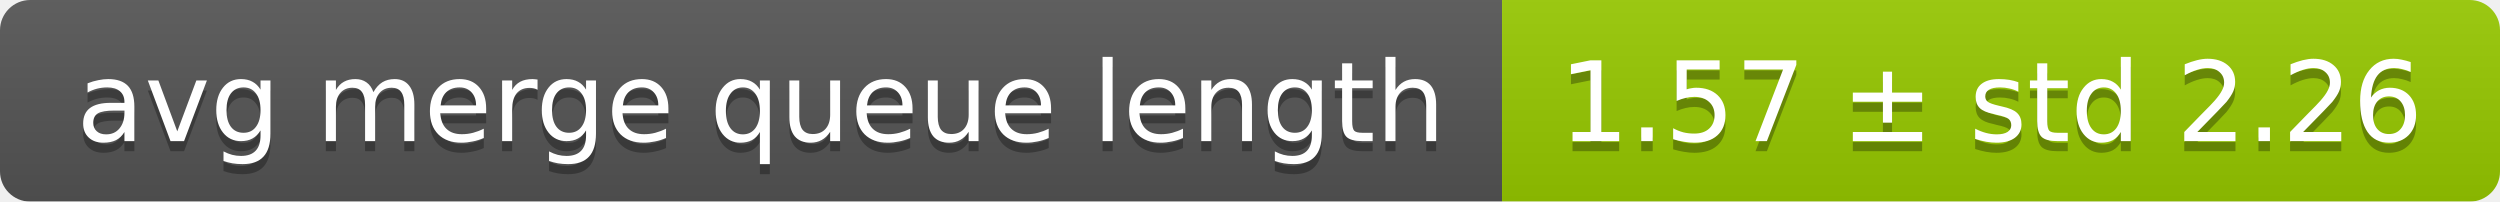
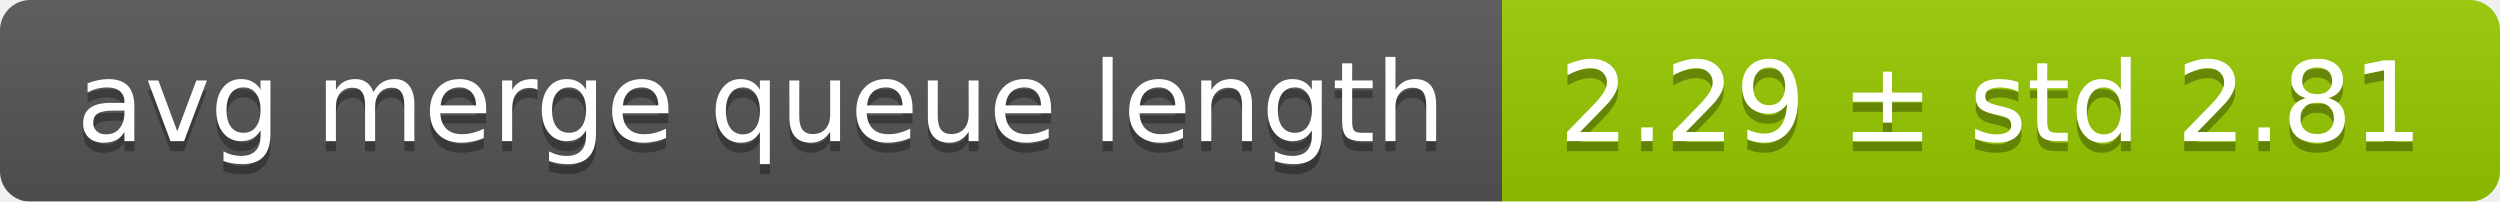
<svg xmlns="http://www.w3.org/2000/svg" width="248" height="20">
  <linearGradient id="smooth" x2="0" y2="100%">
    <stop offset="0" stop-color="#bbb" stop-opacity=".1" />
    <stop offset="1" stop-opacity=".1" />
  </linearGradient>
  <mask id="round">
    <rect width="248" height="20" rx="3" fill="#fff" />
  </mask>
  <g mask="url(#round)">
    <rect width="149" height="20" fill="#555" />
    <rect x="149" width="99" height="20" fill="#97ca00" />
    <rect width="248" height="20" fill="url(#smooth)" />
  </g>
  <g fill="#fff" text-anchor="middle" font-family="DejaVu Sans,Verdana,Geneva,sans-serif" font-size="11">
    <text x="75.5" y="15" fill="#010101" fill-opacity=".3">avg merge queue length</text>
    <text x="75.5" y="14">avg merge queue length</text>
-     <text x="197.5" y="15" fill="#010101" fill-opacity=".3">1.57 ± std 2.26</text>
-     <text x="197.5" y="14">1.57 ± std 2.26</text>
+     <text x="197.5" y="15" fill="#010101" fill-opacity=".3">2.29 ± std 2.81</text>
+     <text x="197.5" y="14">2.29 ± std 2.81</text>
  </g>
</svg>
